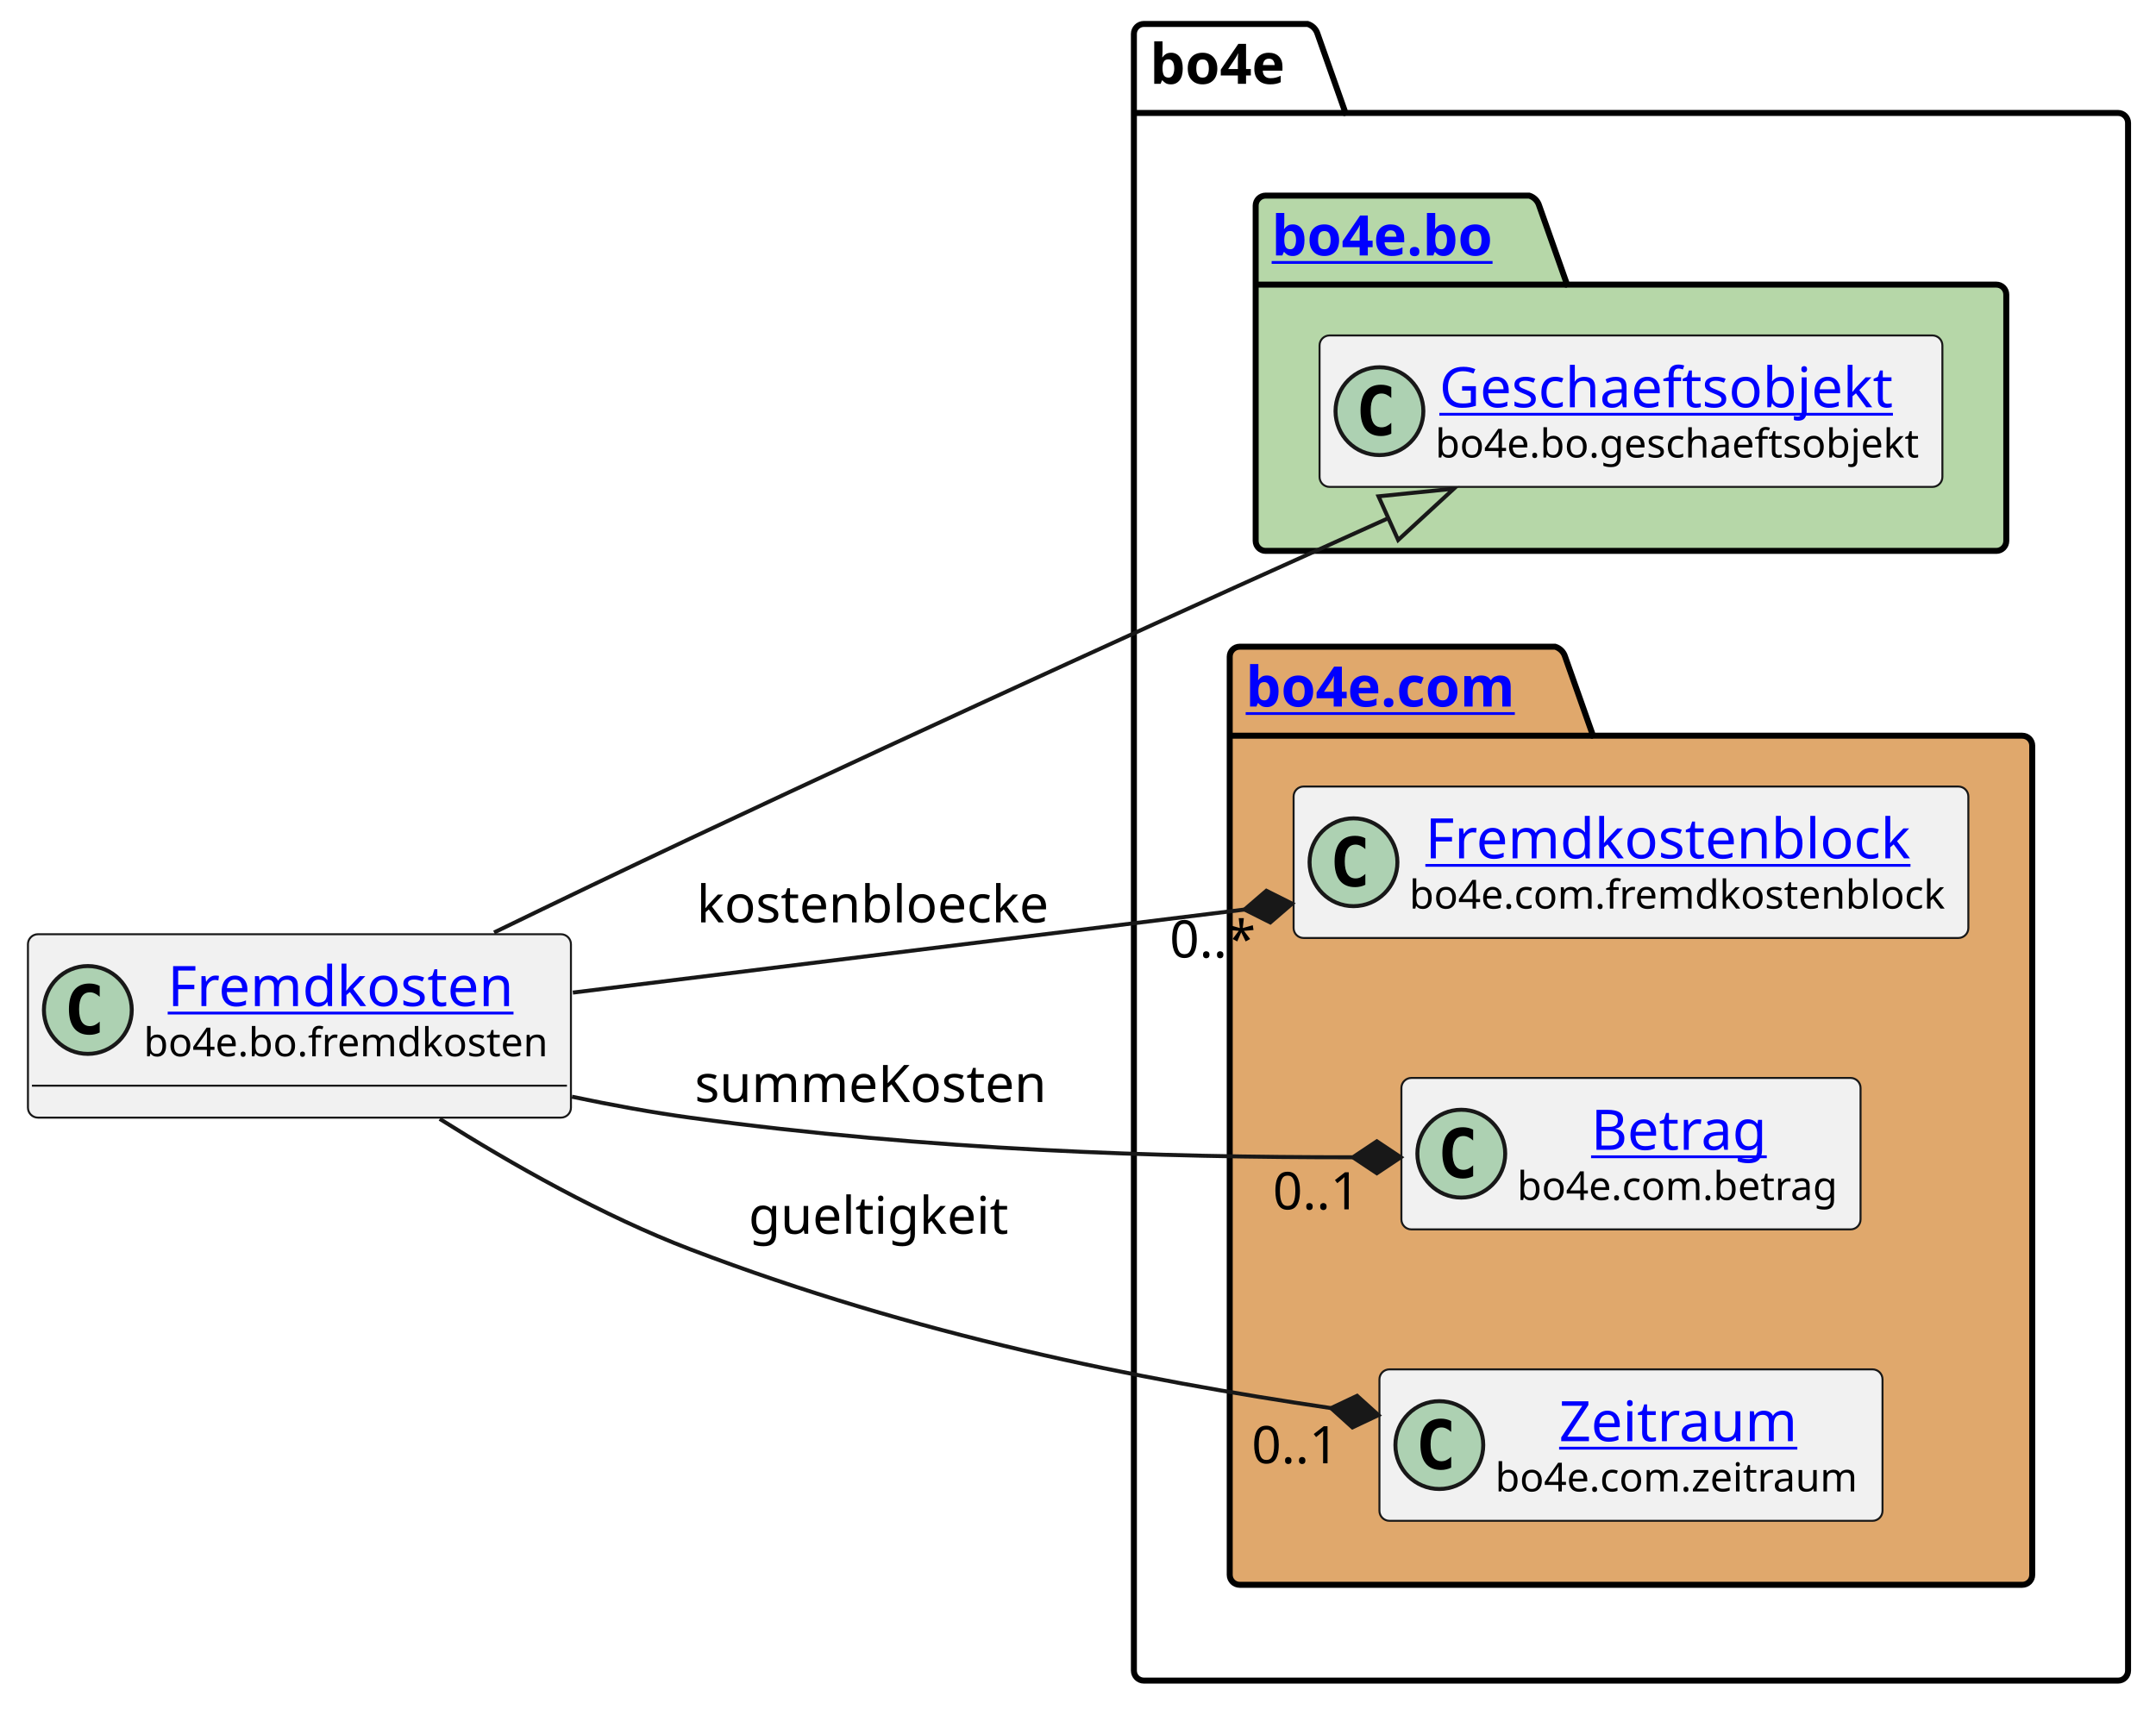
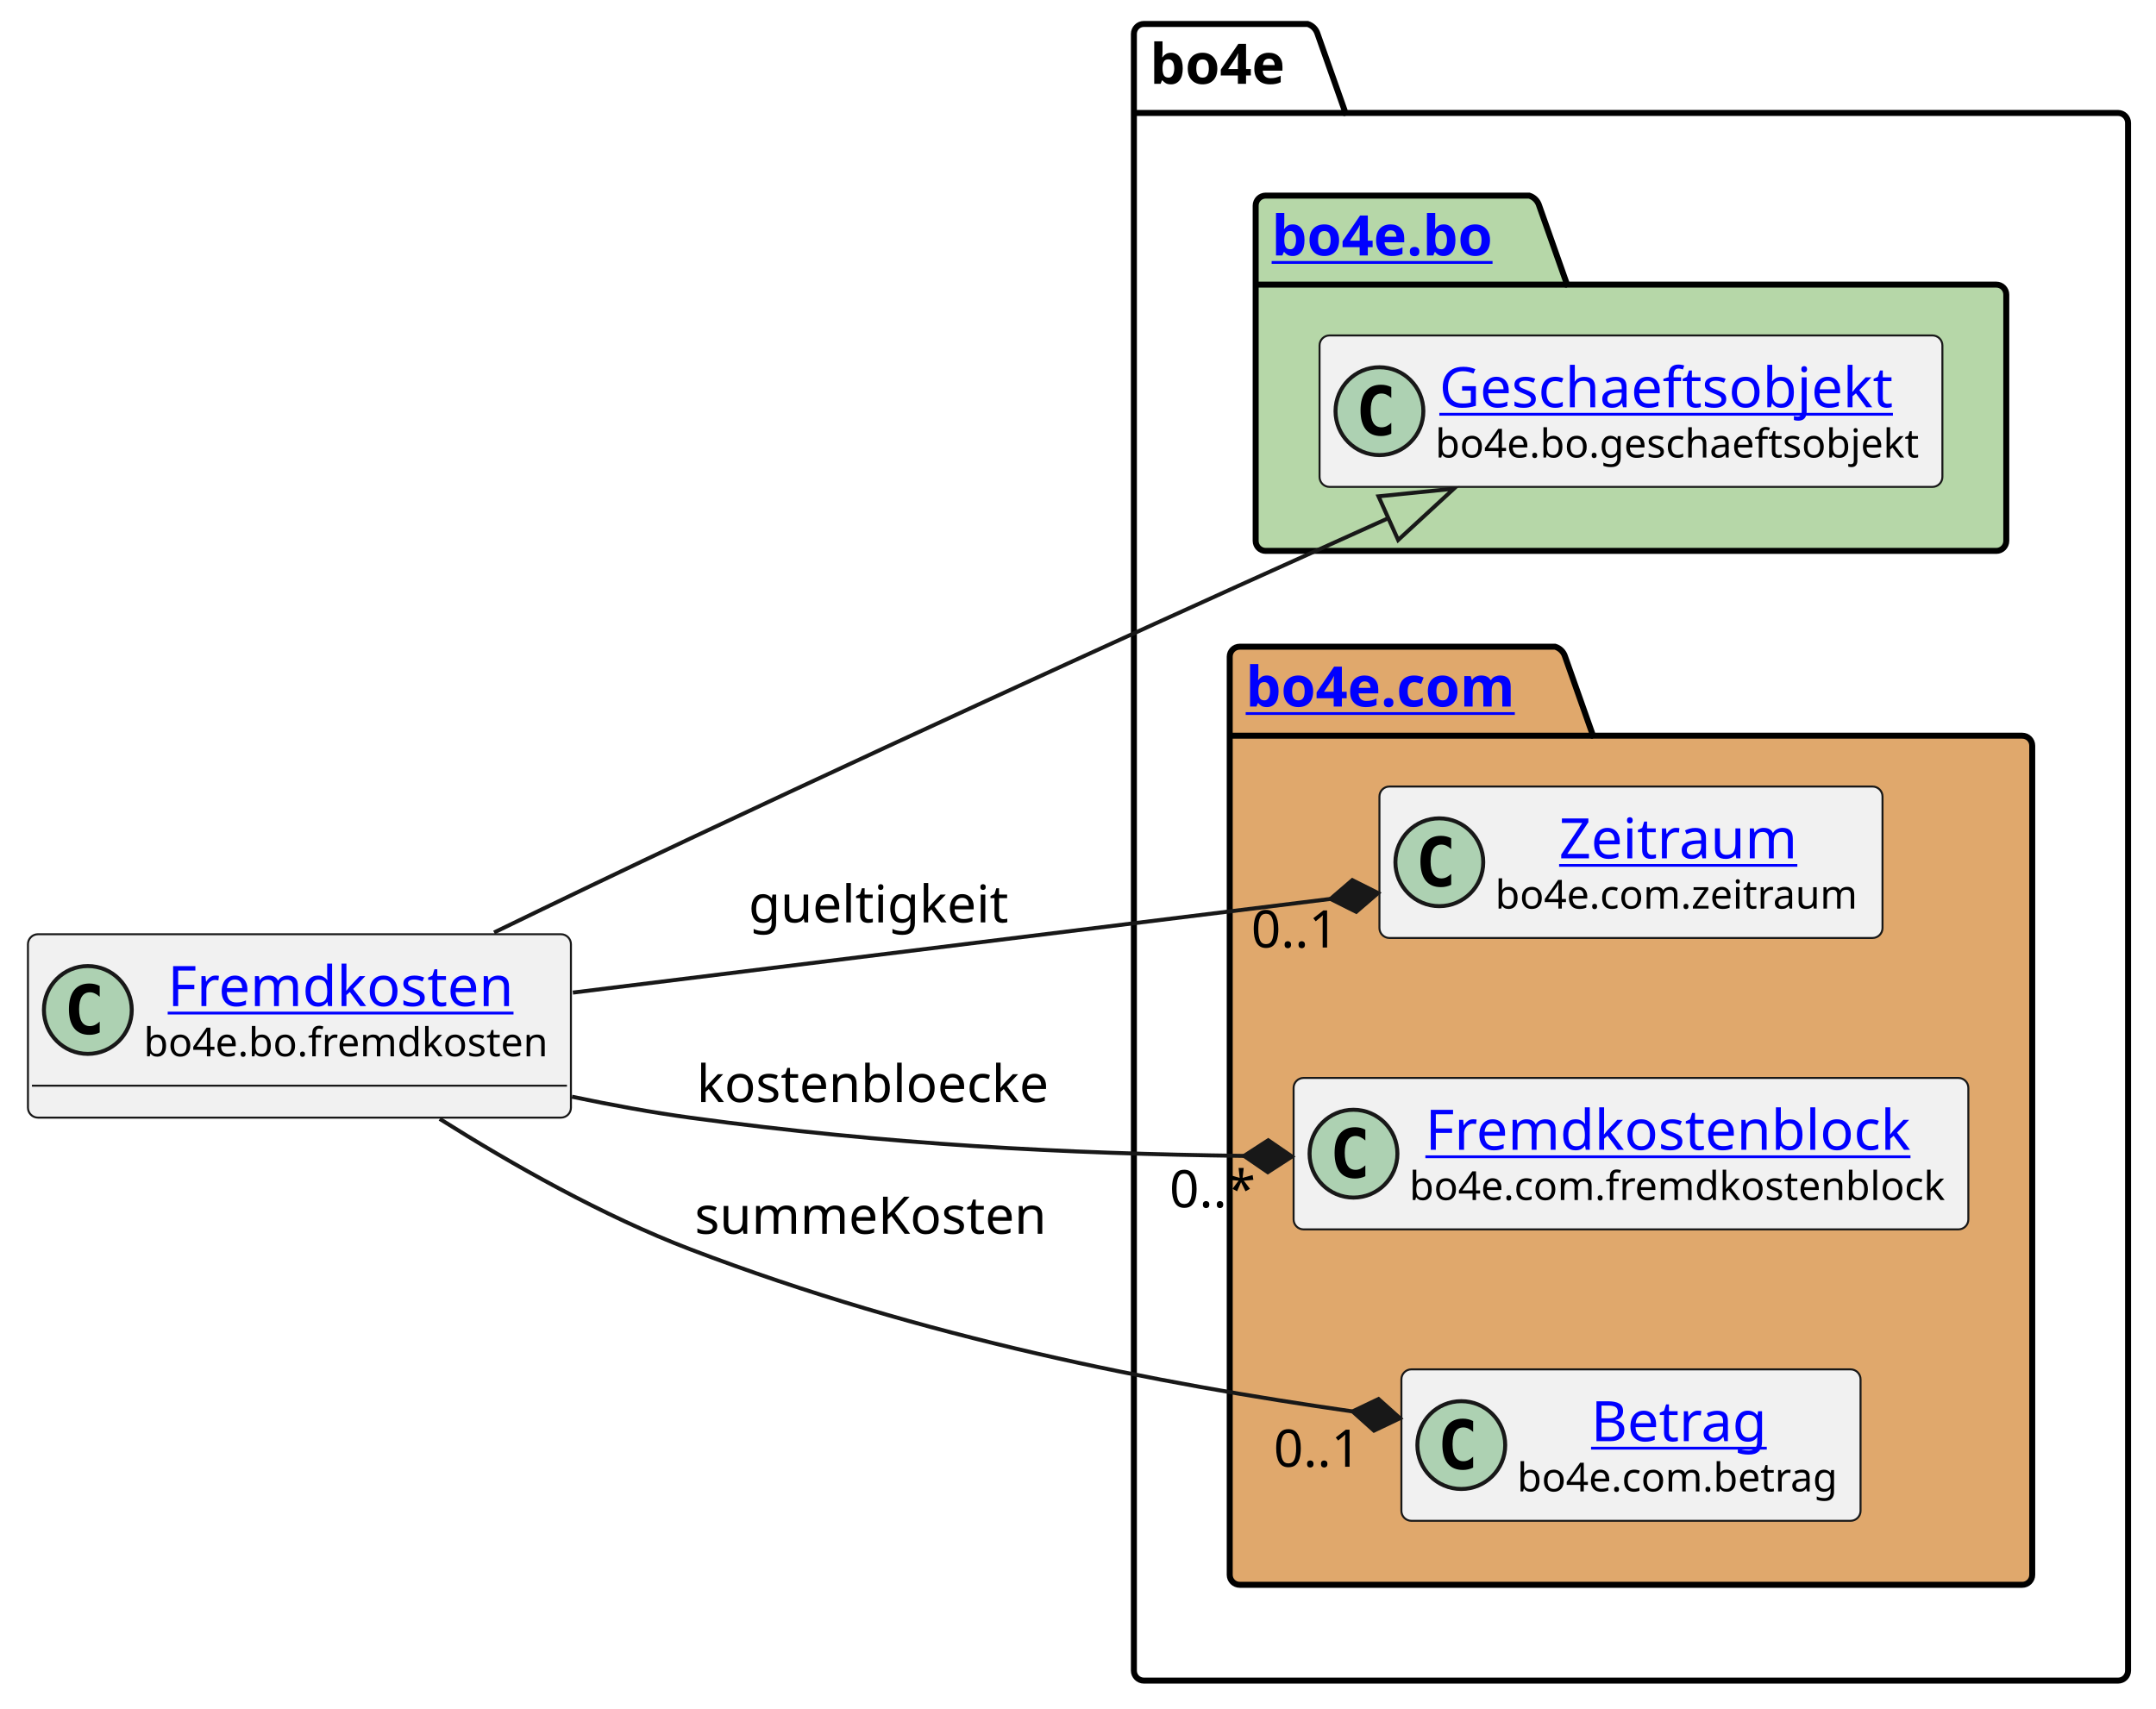
<svg xmlns="http://www.w3.org/2000/svg" xmlns:xlink="http://www.w3.org/1999/xlink" contentStyleType="text/css" height="428px" preserveAspectRatio="none" style="width:540px;height:428px;background:#FFFFFF;" version="1.1" viewBox="0 0 540 428" width="540px" zoomAndPan="magnify">
  <defs />
  <g>
    <g id="cluster_bo4e">
      <path d="M286.5,6 L327.5,6 A3.75,3.75 0 0 1 330,8.5 L337,28.297 L530.5,28.297 A2.5,2.5 0 0 1 533,30.797 L533,418.5 A2.5,2.5 0 0 1 530.5,421 L286.5,421 A2.5,2.5 0 0 1 284,418.5 L284,8.5 A2.5,2.5 0 0 1 286.5,6 " fill="none" style="stroke:#000000;stroke-width:1.5;" />
      <line style="stroke:#000000;stroke-width:1.5;" x1="284" x2="337" y1="28.297" y2="28.297" />
      <text fill="#000000" font-family="sans-serif" font-size="14" font-weight="bold" lengthAdjust="spacing" textLength="40" x="288" y="20.995">bo4e</text>
    </g>
    <g id="cluster_bo">
      <path d="M317,49 L383,49 A3.75,3.75 0 0 1 385.5,51.5 L392.5,71.297 L500,71.297 A2.5,2.5 0 0 1 502.5,73.797 L502.5,135.5 A2.5,2.5 0 0 1 500,138 L317,138 A2.5,2.5 0 0 1 314.5,135.5 L314.5,51.5 A2.5,2.5 0 0 1 317,49 " fill="#B6D7A8" style="stroke:#000000;stroke-width:1.5;" />
      <line style="stroke:#000000;stroke-width:1.5;" x1="314.5" x2="392.5" y1="71.297" y2="71.297" />
      <a href="https://bo4e.github.io/BO4E-python/latest/api/bo4e.bo.html" target="_top" title="https://bo4e.github.io/BO4E-python/latest/api/bo4e.bo.html" xlink:actuate="onRequest" xlink:href="https://bo4e.github.io/BO4E-python/latest/api/bo4e.bo.html" xlink:show="new" xlink:title="https://bo4e.github.io/BO4E-python/latest/api/bo4e.bo.html" xlink:type="simple">
        <text fill="#0000FF" font-family="sans-serif" font-size="14" font-weight="bold" lengthAdjust="spacing" text-decoration="underline" textLength="65" x="318.5" y="63.995">bo4e.bo</text>
      </a>
    </g>
    <g id="cluster_com">
      <path d="M310.5,162 L389.5,162 A3.75,3.75 0 0 1 392,164.5 L399,184.297 L506.5,184.297 A2.5,2.5 0 0 1 509,186.797 L509,394.5 A2.5,2.5 0 0 1 506.5,397 L310.5,397 A2.5,2.5 0 0 1 308,394.5 L308,164.5 A2.5,2.5 0 0 1 310.5,162 " fill="#E0A86C" style="stroke:#000000;stroke-width:1.5;" />
      <line style="stroke:#000000;stroke-width:1.5;" x1="308" x2="399" y1="184.297" y2="184.297" />
      <a href="https://bo4e.github.io/BO4E-python/latest/api/bo4e.com.html" target="_top" title="https://bo4e.github.io/BO4E-python/latest/api/bo4e.com.html" xlink:actuate="onRequest" xlink:href="https://bo4e.github.io/BO4E-python/latest/api/bo4e.com.html" xlink:show="new" xlink:title="https://bo4e.github.io/BO4E-python/latest/api/bo4e.com.html" xlink:type="simple">
        <text fill="#0000FF" font-family="sans-serif" font-size="14" font-weight="bold" lengthAdjust="spacing" text-decoration="underline" textLength="78" x="312" y="176.995">bo4e.com</text>
      </a>
    </g>
    <g id="elem_Geschaeftsobjekt">
      <rect codeLine="7" fill="#F1F1F1" height="37.938" id="Geschaeftsobjekt" rx="2.5" ry="2.5" style="stroke:#181818;stroke-width:0.5;" width="156" x="330.5" y="84.03" />
      <ellipse cx="345.5" cy="102.999" fill="#ADD1B2" rx="11" ry="11" style="stroke:#181818;stroke-width:1.0;" />
      <path d="M348.469,108.639 Q347.891,108.936 347.25,109.077 Q346.609,109.233 345.906,109.233 Q343.406,109.233 342.078,107.593 Q340.766,105.936 340.766,102.811 Q340.766,99.686 342.078,98.03 Q343.406,96.374 345.906,96.374 Q346.609,96.374 347.25,96.53 Q347.906,96.686 348.469,96.983 L348.469,99.702 Q347.844,99.124 347.25,98.858 Q346.656,98.577 346.031,98.577 Q344.688,98.577 344,99.655 Q343.312,100.718 343.312,102.811 Q343.312,104.905 344,105.983 Q344.688,107.046 346.031,107.046 Q346.656,107.046 347.25,106.78 Q347.844,106.499 348.469,105.921 L348.469,108.639 Z " fill="#000000" />
      <a href="https://bo4e.github.io/BO4E-python/latest/api/bo4e.bo.html#bo4e.bo.geschaeftsobjekt.Geschaeftsobjekt" target="_top" title="https://bo4e.github.io/BO4E-python/latest/api/bo4e.bo.html#bo4e.bo.geschaeftsobjekt.Geschaeftsobjekt" xlink:actuate="onRequest" xlink:href="https://bo4e.github.io/BO4E-python/latest/api/bo4e.bo.html#bo4e.bo.geschaeftsobjekt.Geschaeftsobjekt" xlink:show="new" xlink:title="https://bo4e.github.io/BO4E-python/latest/api/bo4e.bo.html#bo4e.bo.geschaeftsobjekt.Geschaeftsobjekt" xlink:type="simple">
        <text fill="#0000FF" font-family="sans-serif" font-size="14" lengthAdjust="spacing" text-decoration="underline" textLength="122" x="360.5" y="102.025">Geschaeftsobjekt</text>
      </a>
      <text fill="#000000" font-family="sans-serif" font-size="10" lengthAdjust="spacing" textLength="124" x="359.5" y="114.609">bo4e.bo.geschaeftsobjekt</text>
    </g>
+     <g id="elem_Zeitraum">
+       <rect codeLine="10" fill="#F1F1F1" height="37.938" id="Zeitraum" rx="2.5" ry="2.5" style="stroke:#181818;stroke-width:0.5;" width="126" x="345.5" y="197.03" />
+       <ellipse cx="360.5" cy="215.999" fill="#ADD1B2" rx="11" ry="11" style="stroke:#181818;stroke-width:1.0;" />
+       <path d="M363.469,221.639 Q362.891,221.936 362.25,222.077 Q361.609,222.233 360.906,222.233 Q358.406,222.233 357.078,220.593 Q355.766,218.936 355.766,215.811 Q355.766,212.686 357.078,211.03 Q358.406,209.374 360.906,209.374 Q361.609,209.374 362.25,209.53 Q362.906,209.686 363.469,209.983 L363.469,212.702 Q362.844,212.124 362.25,211.858 Q361.656,211.577 361.031,211.577 Q359.688,211.577 359,212.655 Q358.312,213.718 358.312,215.811 Q358.312,217.905 359,218.983 Q359.688,220.046 361.031,220.046 Q361.656,220.046 362.25,219.78 Q362.844,219.499 363.469,218.921 L363.469,221.639 Z " fill="#000000" />
+       <a href="https://bo4e.github.io/BO4E-python/latest/api/bo4e.com.html#bo4e.com.zeitraum.Zeitraum" target="_top" title="https://bo4e.github.io/BO4E-python/latest/api/bo4e.com.html#bo4e.com.zeitraum.Zeitraum" xlink:actuate="onRequest" xlink:href="https://bo4e.github.io/BO4E-python/latest/api/bo4e.com.html#bo4e.com.zeitraum.Zeitraum" xlink:show="new" xlink:title="https://bo4e.github.io/BO4E-python/latest/api/bo4e.com.html#bo4e.com.zeitraum.Zeitraum" xlink:type="simple">
+         <text fill="#0000FF" font-family="sans-serif" font-size="14" lengthAdjust="spacing" text-decoration="underline" textLength="62" x="390.5" y="215.025">Zeitraum</text>
+       </a>
+       <text fill="#000000" font-family="sans-serif" font-size="10" lengthAdjust="spacing" textLength="94" x="374.5" y="227.609">bo4e.com.zeitraum</text>
+     </g>
    <g id="elem_Fremdkostenblock">
-       <rect codeLine="10" fill="#F1F1F1" height="37.938" id="Fremdkostenblock" rx="2.5" ry="2.5" style="stroke:#181818;stroke-width:0.5;" width="169" x="324" y="197.03" />
-       <ellipse cx="339" cy="215.999" fill="#ADD1B2" rx="11" ry="11" style="stroke:#181818;stroke-width:1.0;" />
-       <path d="M341.969,221.639 Q341.391,221.936 340.75,222.077 Q340.109,222.233 339.406,222.233 Q336.906,222.233 335.578,220.593 Q334.266,218.936 334.266,215.811 Q334.266,212.686 335.578,211.03 Q336.906,209.374 339.406,209.374 Q340.109,209.374 340.75,209.53 Q341.406,209.686 341.969,209.983 L341.969,212.702 Q341.344,212.124 340.75,211.858 Q340.156,211.577 339.531,211.577 Q338.188,211.577 337.5,212.655 Q336.812,213.718 336.812,215.811 Q336.812,217.905 337.5,218.983 Q338.188,220.046 339.531,220.046 Q340.156,220.046 340.75,219.78 Q341.344,219.499 341.969,218.921 L341.969,221.639 Z " fill="#000000" />
+       <rect codeLine="11" fill="#F1F1F1" height="37.938" id="Fremdkostenblock" rx="2.5" ry="2.5" style="stroke:#181818;stroke-width:0.5;" width="169" x="324" y="270.03" />
+       <ellipse cx="339" cy="288.999" fill="#ADD1B2" rx="11" ry="11" style="stroke:#181818;stroke-width:1.0;" />
+       <path d="M341.969,294.639 Q341.391,294.936 340.75,295.077 Q340.109,295.233 339.406,295.233 Q336.906,295.233 335.578,293.592 Q334.266,291.936 334.266,288.811 Q334.266,285.686 335.578,284.03 Q336.906,282.374 339.406,282.374 Q340.109,282.374 340.75,282.53 Q341.406,282.686 341.969,282.983 L341.969,285.702 Q341.344,285.124 340.75,284.858 Q340.156,284.577 339.531,284.577 Q338.188,284.577 337.5,285.655 Q336.812,286.717 336.812,288.811 Q336.812,290.905 337.5,291.983 Q338.188,293.046 339.531,293.046 Q340.156,293.046 340.75,292.78 Q341.344,292.499 341.969,291.921 L341.969,294.639 Z " fill="#000000" />
      <a href="https://bo4e.github.io/BO4E-python/latest/api/bo4e.com.html#bo4e.com.fremdkostenblock.Fremdkostenblock" target="_top" title="https://bo4e.github.io/BO4E-python/latest/api/bo4e.com.html#bo4e.com.fremdkostenblock.Fremdkostenblock" xlink:actuate="onRequest" xlink:href="https://bo4e.github.io/BO4E-python/latest/api/bo4e.com.html#bo4e.com.fremdkostenblock.Fremdkostenblock" xlink:show="new" xlink:title="https://bo4e.github.io/BO4E-python/latest/api/bo4e.com.html#bo4e.com.fremdkostenblock.Fremdkostenblock" xlink:type="simple">
-         <text fill="#0000FF" font-family="sans-serif" font-size="14" lengthAdjust="spacing" text-decoration="underline" textLength="129" x="357" y="215.025">Fremdkostenblock</text>
+         <text fill="#0000FF" font-family="sans-serif" font-size="14" lengthAdjust="spacing" text-decoration="underline" textLength="129" x="357" y="288.025">Fremdkostenblock</text>
      </a>
-       <text fill="#000000" font-family="sans-serif" font-size="10" lengthAdjust="spacing" textLength="137" x="353" y="227.609">bo4e.com.fremdkostenblock</text>
+       <text fill="#000000" font-family="sans-serif" font-size="10" lengthAdjust="spacing" textLength="137" x="353" y="300.609">bo4e.com.fremdkostenblock</text>
    </g>
    <g id="elem_Betrag">
-       <rect codeLine="11" fill="#F1F1F1" height="37.938" id="Betrag" rx="2.5" ry="2.5" style="stroke:#181818;stroke-width:0.5;" width="115" x="351" y="270.03" />
-       <ellipse cx="366" cy="288.999" fill="#ADD1B2" rx="11" ry="11" style="stroke:#181818;stroke-width:1.0;" />
-       <path d="M368.969,294.639 Q368.391,294.936 367.75,295.077 Q367.109,295.233 366.406,295.233 Q363.906,295.233 362.578,293.592 Q361.266,291.936 361.266,288.811 Q361.266,285.686 362.578,284.03 Q363.906,282.374 366.406,282.374 Q367.109,282.374 367.75,282.53 Q368.406,282.686 368.969,282.983 L368.969,285.702 Q368.344,285.124 367.75,284.858 Q367.156,284.577 366.531,284.577 Q365.188,284.577 364.5,285.655 Q363.812,286.717 363.812,288.811 Q363.812,290.905 364.5,291.983 Q365.188,293.046 366.531,293.046 Q367.156,293.046 367.75,292.78 Q368.344,292.499 368.969,291.921 L368.969,294.639 Z " fill="#000000" />
+       <rect codeLine="12" fill="#F1F1F1" height="37.938" id="Betrag" rx="2.5" ry="2.5" style="stroke:#181818;stroke-width:0.5;" width="115" x="351" y="343.03" />
+       <ellipse cx="366" cy="361.999" fill="#ADD1B2" rx="11" ry="11" style="stroke:#181818;stroke-width:1.0;" />
+       <path d="M368.969,367.639 Q368.391,367.936 367.75,368.077 Q367.109,368.233 366.406,368.233 Q363.906,368.233 362.578,366.592 Q361.266,364.936 361.266,361.811 Q361.266,358.686 362.578,357.03 Q363.906,355.374 366.406,355.374 Q367.109,355.374 367.75,355.53 Q368.406,355.686 368.969,355.983 L368.969,358.702 Q368.344,358.124 367.75,357.858 Q367.156,357.577 366.531,357.577 Q365.188,357.577 364.5,358.655 Q363.812,359.717 363.812,361.811 Q363.812,363.905 364.5,364.983 Q365.188,366.046 366.531,366.046 Q367.156,366.046 367.75,365.78 Q368.344,365.499 368.969,364.921 L368.969,367.639 Z " fill="#000000" />
      <a href="https://bo4e.github.io/BO4E-python/latest/api/bo4e.com.html#bo4e.com.betrag.Betrag" target="_top" title="https://bo4e.github.io/BO4E-python/latest/api/bo4e.com.html#bo4e.com.betrag.Betrag" xlink:actuate="onRequest" xlink:href="https://bo4e.github.io/BO4E-python/latest/api/bo4e.com.html#bo4e.com.betrag.Betrag" xlink:show="new" xlink:title="https://bo4e.github.io/BO4E-python/latest/api/bo4e.com.html#bo4e.com.betrag.Betrag" xlink:type="simple">
-         <text fill="#0000FF" font-family="sans-serif" font-size="14" lengthAdjust="spacing" text-decoration="underline" textLength="46" x="398.5" y="288.025">Betrag</text>
+         <text fill="#0000FF" font-family="sans-serif" font-size="14" lengthAdjust="spacing" text-decoration="underline" textLength="46" x="398.5" y="361.025">Betrag</text>
      </a>
-       <text fill="#000000" font-family="sans-serif" font-size="10" lengthAdjust="spacing" textLength="83" x="380" y="300.609">bo4e.com.betrag</text>
-     </g>
-     <g id="elem_Zeitraum">
-       <rect codeLine="12" fill="#F1F1F1" height="37.938" id="Zeitraum" rx="2.5" ry="2.5" style="stroke:#181818;stroke-width:0.5;" width="126" x="345.5" y="343.03" />
-       <ellipse cx="360.5" cy="361.999" fill="#ADD1B2" rx="11" ry="11" style="stroke:#181818;stroke-width:1.0;" />
-       <path d="M363.469,367.639 Q362.891,367.936 362.25,368.077 Q361.609,368.233 360.906,368.233 Q358.406,368.233 357.078,366.592 Q355.766,364.936 355.766,361.811 Q355.766,358.686 357.078,357.03 Q358.406,355.374 360.906,355.374 Q361.609,355.374 362.25,355.53 Q362.906,355.686 363.469,355.983 L363.469,358.702 Q362.844,358.124 362.25,357.858 Q361.656,357.577 361.031,357.577 Q359.688,357.577 359,358.655 Q358.312,359.717 358.312,361.811 Q358.312,363.905 359,364.983 Q359.688,366.046 361.031,366.046 Q361.656,366.046 362.25,365.78 Q362.844,365.499 363.469,364.921 L363.469,367.639 Z " fill="#000000" />
-       <a href="https://bo4e.github.io/BO4E-python/latest/api/bo4e.com.html#bo4e.com.zeitraum.Zeitraum" target="_top" title="https://bo4e.github.io/BO4E-python/latest/api/bo4e.com.html#bo4e.com.zeitraum.Zeitraum" xlink:actuate="onRequest" xlink:href="https://bo4e.github.io/BO4E-python/latest/api/bo4e.com.html#bo4e.com.zeitraum.Zeitraum" xlink:show="new" xlink:title="https://bo4e.github.io/BO4E-python/latest/api/bo4e.com.html#bo4e.com.zeitraum.Zeitraum" xlink:type="simple">
-         <text fill="#0000FF" font-family="sans-serif" font-size="14" lengthAdjust="spacing" text-decoration="underline" textLength="62" x="390.5" y="361.025">Zeitraum</text>
-       </a>
-       <text fill="#000000" font-family="sans-serif" font-size="10" lengthAdjust="spacing" textLength="94" x="374.5" y="373.609">bo4e.com.zeitraum</text>
+       <text fill="#000000" font-family="sans-serif" font-size="10" lengthAdjust="spacing" textLength="83" x="380" y="373.609">bo4e.com.betrag</text>
    </g>
    <g id="elem_Fremdkosten">
      <rect codeLine="3" fill="#F1F1F1" height="45.938" id="Fremdkosten" rx="2.5" ry="2.5" style="stroke:#181818;stroke-width:0.5;" width="136" x="7" y="234.03" />
      <ellipse cx="22" cy="252.999" fill="#ADD1B2" rx="11" ry="11" style="stroke:#181818;stroke-width:1.0;" />
      <path d="M24.969,258.639 Q24.391,258.936 23.75,259.077 Q23.109,259.233 22.406,259.233 Q19.906,259.233 18.578,257.592 Q17.266,255.936 17.266,252.811 Q17.266,249.686 18.578,248.03 Q19.906,246.374 22.406,246.374 Q23.109,246.374 23.75,246.53 Q24.406,246.686 24.969,246.983 L24.969,249.702 Q24.344,249.124 23.75,248.858 Q23.156,248.577 22.531,248.577 Q21.188,248.577 20.5,249.655 Q19.812,250.718 19.812,252.811 Q19.812,254.905 20.5,255.983 Q21.188,257.046 22.531,257.046 Q23.156,257.046 23.75,256.78 Q24.344,256.499 24.969,255.921 L24.969,258.639 Z " fill="#000000" />
      <a href="https://bo4e.github.io/BO4E-python/latest/api/bo4e.bo.html#bo4e.bo.fremdkosten.Fremdkosten" target="_top" title="https://bo4e.github.io/BO4E-python/latest/api/bo4e.bo.html#bo4e.bo.fremdkosten.Fremdkosten" xlink:actuate="onRequest" xlink:href="https://bo4e.github.io/BO4E-python/latest/api/bo4e.bo.html#bo4e.bo.fremdkosten.Fremdkosten" xlink:show="new" xlink:title="https://bo4e.github.io/BO4E-python/latest/api/bo4e.bo.html#bo4e.bo.fremdkosten.Fremdkosten" xlink:type="simple">
        <text fill="#0000FF" font-family="sans-serif" font-size="14" lengthAdjust="spacing" text-decoration="underline" textLength="92" x="42" y="252.025">Fremdkosten</text>
      </a>
      <text fill="#000000" font-family="sans-serif" font-size="10" lengthAdjust="spacing" textLength="104" x="36" y="264.609">bo4e.bo.fremdkosten</text>
      <line style="stroke:#181818;stroke-width:0.5;" x1="8" x2="142" y1="271.967" y2="271.967" />
    </g>
    <g id="link_Fremdkosten_Geschaeftsobjekt">
      <path codeLine="15" d="M123.75,233.59 C139.41,225.99 156.91,217.57 173,210 C239.41,178.76 300.555,151.025 347.725,129.805 " fill="none" id="Fremdkosten-to-Geschaeftsobjekt" style="stroke:#181818;stroke-width:1.0;" />
      <polygon fill="none" points="364.14,122.42,345.263,124.333,350.186,135.276,364.14,122.42" style="stroke:#181818;stroke-width:1.0;" />
    </g>
    <g id="link_Fremdkosten_Zeitraum">
-       <path codeLine="16" d="M110.14,280.29 C128.15,291.64 151.02,304.61 173,313 C229.34,334.51 285.219,345.627 333.379,352.737 " fill="none" id="Fremdkosten-to-Zeitraum" style="stroke:#181818;stroke-width:1.0;" />
-       <polygon fill="#181818" points="345.25,354.49,339.899,349.657,333.379,352.737,338.73,357.571,345.25,354.49" style="stroke:#181818;stroke-width:1.0;" />
-       <text fill="#000000" font-family="sans-serif" font-size="13" lengthAdjust="spacing" textLength="66" x="187.5" y="309.067">gueltigkeit</text>
-       <text fill="#000000" font-family="sans-serif" font-size="13" lengthAdjust="spacing" textLength="24" x="313.49" y="366.563">0..1</text>
+       <path codeLine="16" d="M143.48,248.65 C202.55,241.35 275.761,232.293 333.241,225.183 " fill="none" id="Fremdkosten-to-Zeitraum" style="stroke:#181818;stroke-width:1.0;" />
+       <polygon fill="#181818" points="345.15,223.71,338.704,220.477,333.241,225.183,339.686,228.416,345.15,223.71" style="stroke:#181818;stroke-width:1.0;" />
+       <text fill="#000000" font-family="sans-serif" font-size="13" lengthAdjust="spacing" textLength="66" x="187.5" y="231.067">gueltigkeit</text>
+       <text fill="#000000" font-family="sans-serif" font-size="13" lengthAdjust="spacing" textLength="24" x="313.38" y="237.352">0..1</text>
    </g>
    <g id="link_Fremdkosten_Betrag">
-       <path codeLine="17" d="M143.26,274.73 C153.17,276.82 163.31,278.68 173,280 C233.35,288.23 291.19,289.925 338.85,289.905 " fill="none" id="Fremdkosten-to-Betrag" style="stroke:#181818;stroke-width:1.0;" />
-       <polygon fill="#181818" points="350.85,289.9,344.848,285.902,338.85,289.905,344.852,293.902,350.85,289.9" style="stroke:#181818;stroke-width:1.0;" />
-       <text fill="#000000" font-family="sans-serif" font-size="13" lengthAdjust="spacing" textLength="93" x="174" y="276.067">summeKosten</text>
-       <text fill="#000000" font-family="sans-serif" font-size="13" lengthAdjust="spacing" textLength="24" x="318.797" y="302.946">0..1</text>
+       <path codeLine="17" d="M110.14,280.29 C128.15,291.64 151.02,304.61 173,313 C231.48,335.33 290.361,346.639 338.761,353.569 " fill="none" id="Fremdkosten-to-Betrag" style="stroke:#181818;stroke-width:1.0;" />
+       <polygon fill="#181818" points="350.64,355.27,345.267,350.46,338.761,353.569,344.134,358.379,350.64,355.27" style="stroke:#181818;stroke-width:1.0;" />
+       <text fill="#000000" font-family="sans-serif" font-size="13" lengthAdjust="spacing" textLength="93" x="174" y="309.067">summeKosten</text>
+       <text fill="#000000" font-family="sans-serif" font-size="13" lengthAdjust="spacing" textLength="24" x="318.999" y="367.428">0..1</text>
    </g>
    <g id="link_Fremdkosten_Fremdkostenblock">
-       <path codeLine="18" d="M143.48,248.65 C195.54,242.21 255.931,234.743 311.721,227.843 " fill="none" id="Fremdkosten-to-Fremdkostenblock" style="stroke:#181818;stroke-width:1.0;" />
-       <polygon fill="#181818" points="323.63,226.37,317.184,223.137,311.721,227.843,318.166,231.076,323.63,226.37" style="stroke:#181818;stroke-width:1.0;" />
-       <text fill="#000000" font-family="sans-serif" font-size="13" lengthAdjust="spacing" textLength="92" x="174.5" y="231.067">kostenbloecke</text>
-       <text fill="#000000" font-family="sans-serif" font-size="13" lengthAdjust="spacing" textLength="23" x="292.95" y="239.866">0..*</text>
+       <path codeLine="18" d="M143.26,274.73 C153.17,276.82 163.31,278.68 173,280 C222.65,286.77 266.731,288.959 311.591,289.56 " fill="none" id="Fremdkosten-to-Fremdkostenblock" style="stroke:#181818;stroke-width:1.0;" />
+       <polygon fill="#181818" points="323.59,289.72,317.644,285.64,311.591,289.56,317.537,293.639,323.59,289.72" style="stroke:#181818;stroke-width:1.0;" />
+       <text fill="#000000" font-family="sans-serif" font-size="13" lengthAdjust="spacing" textLength="92" x="174.5" y="276.067">kostenbloecke</text>
+       <text fill="#000000" font-family="sans-serif" font-size="13" lengthAdjust="spacing" textLength="23" x="292.907" y="302.447">0..*</text>
    </g>
  </g>
</svg>
